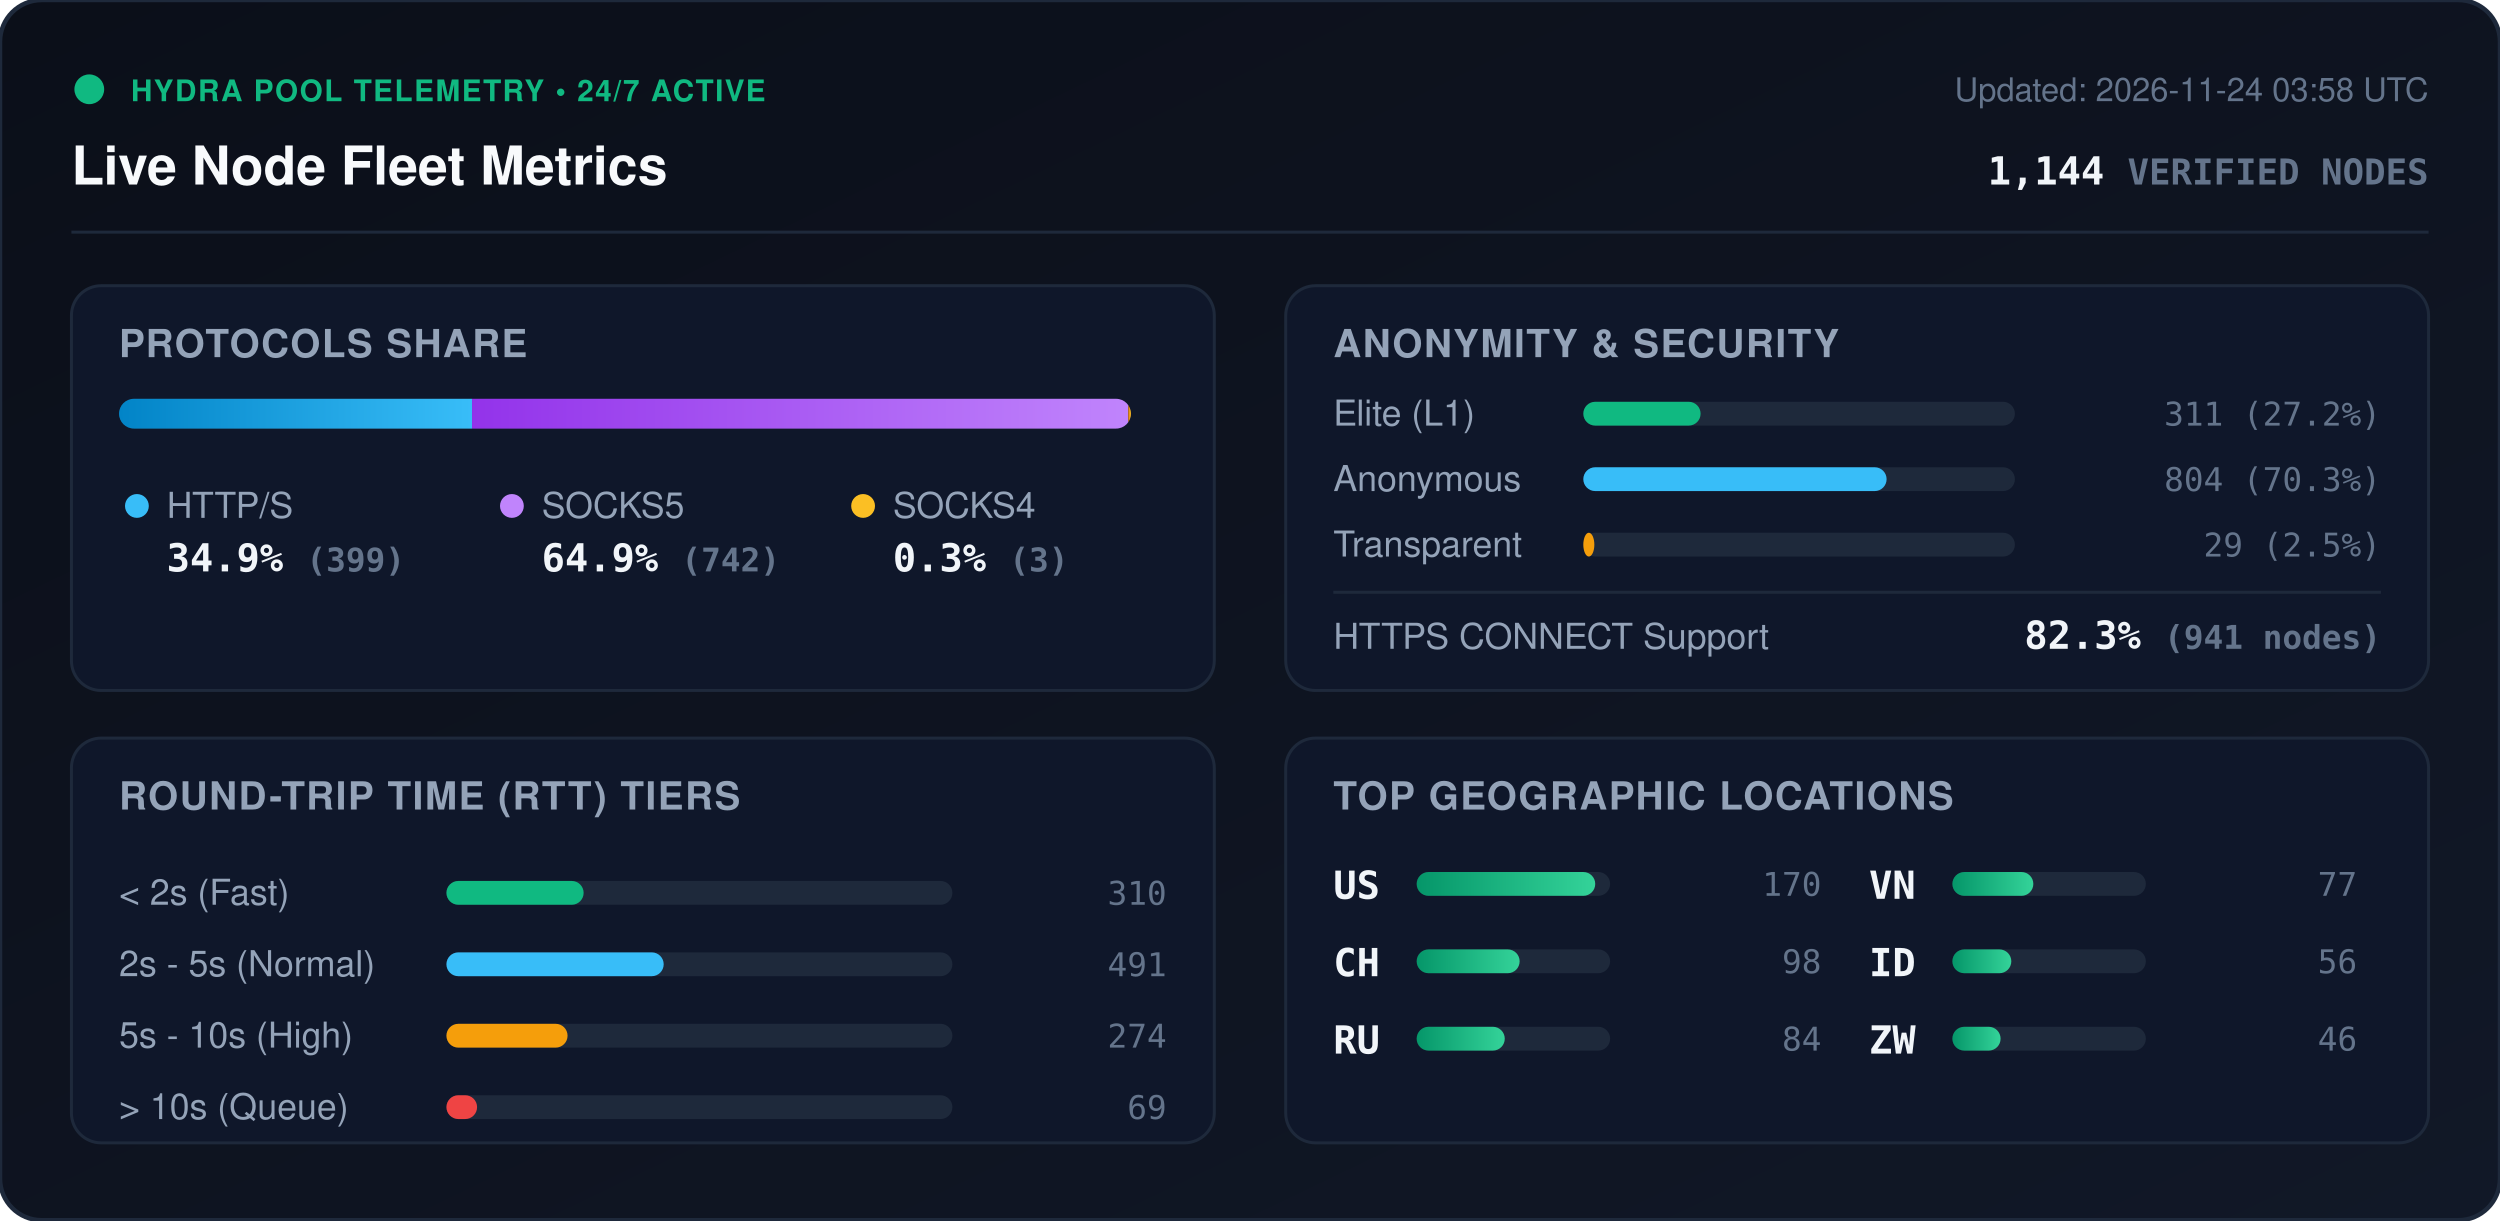
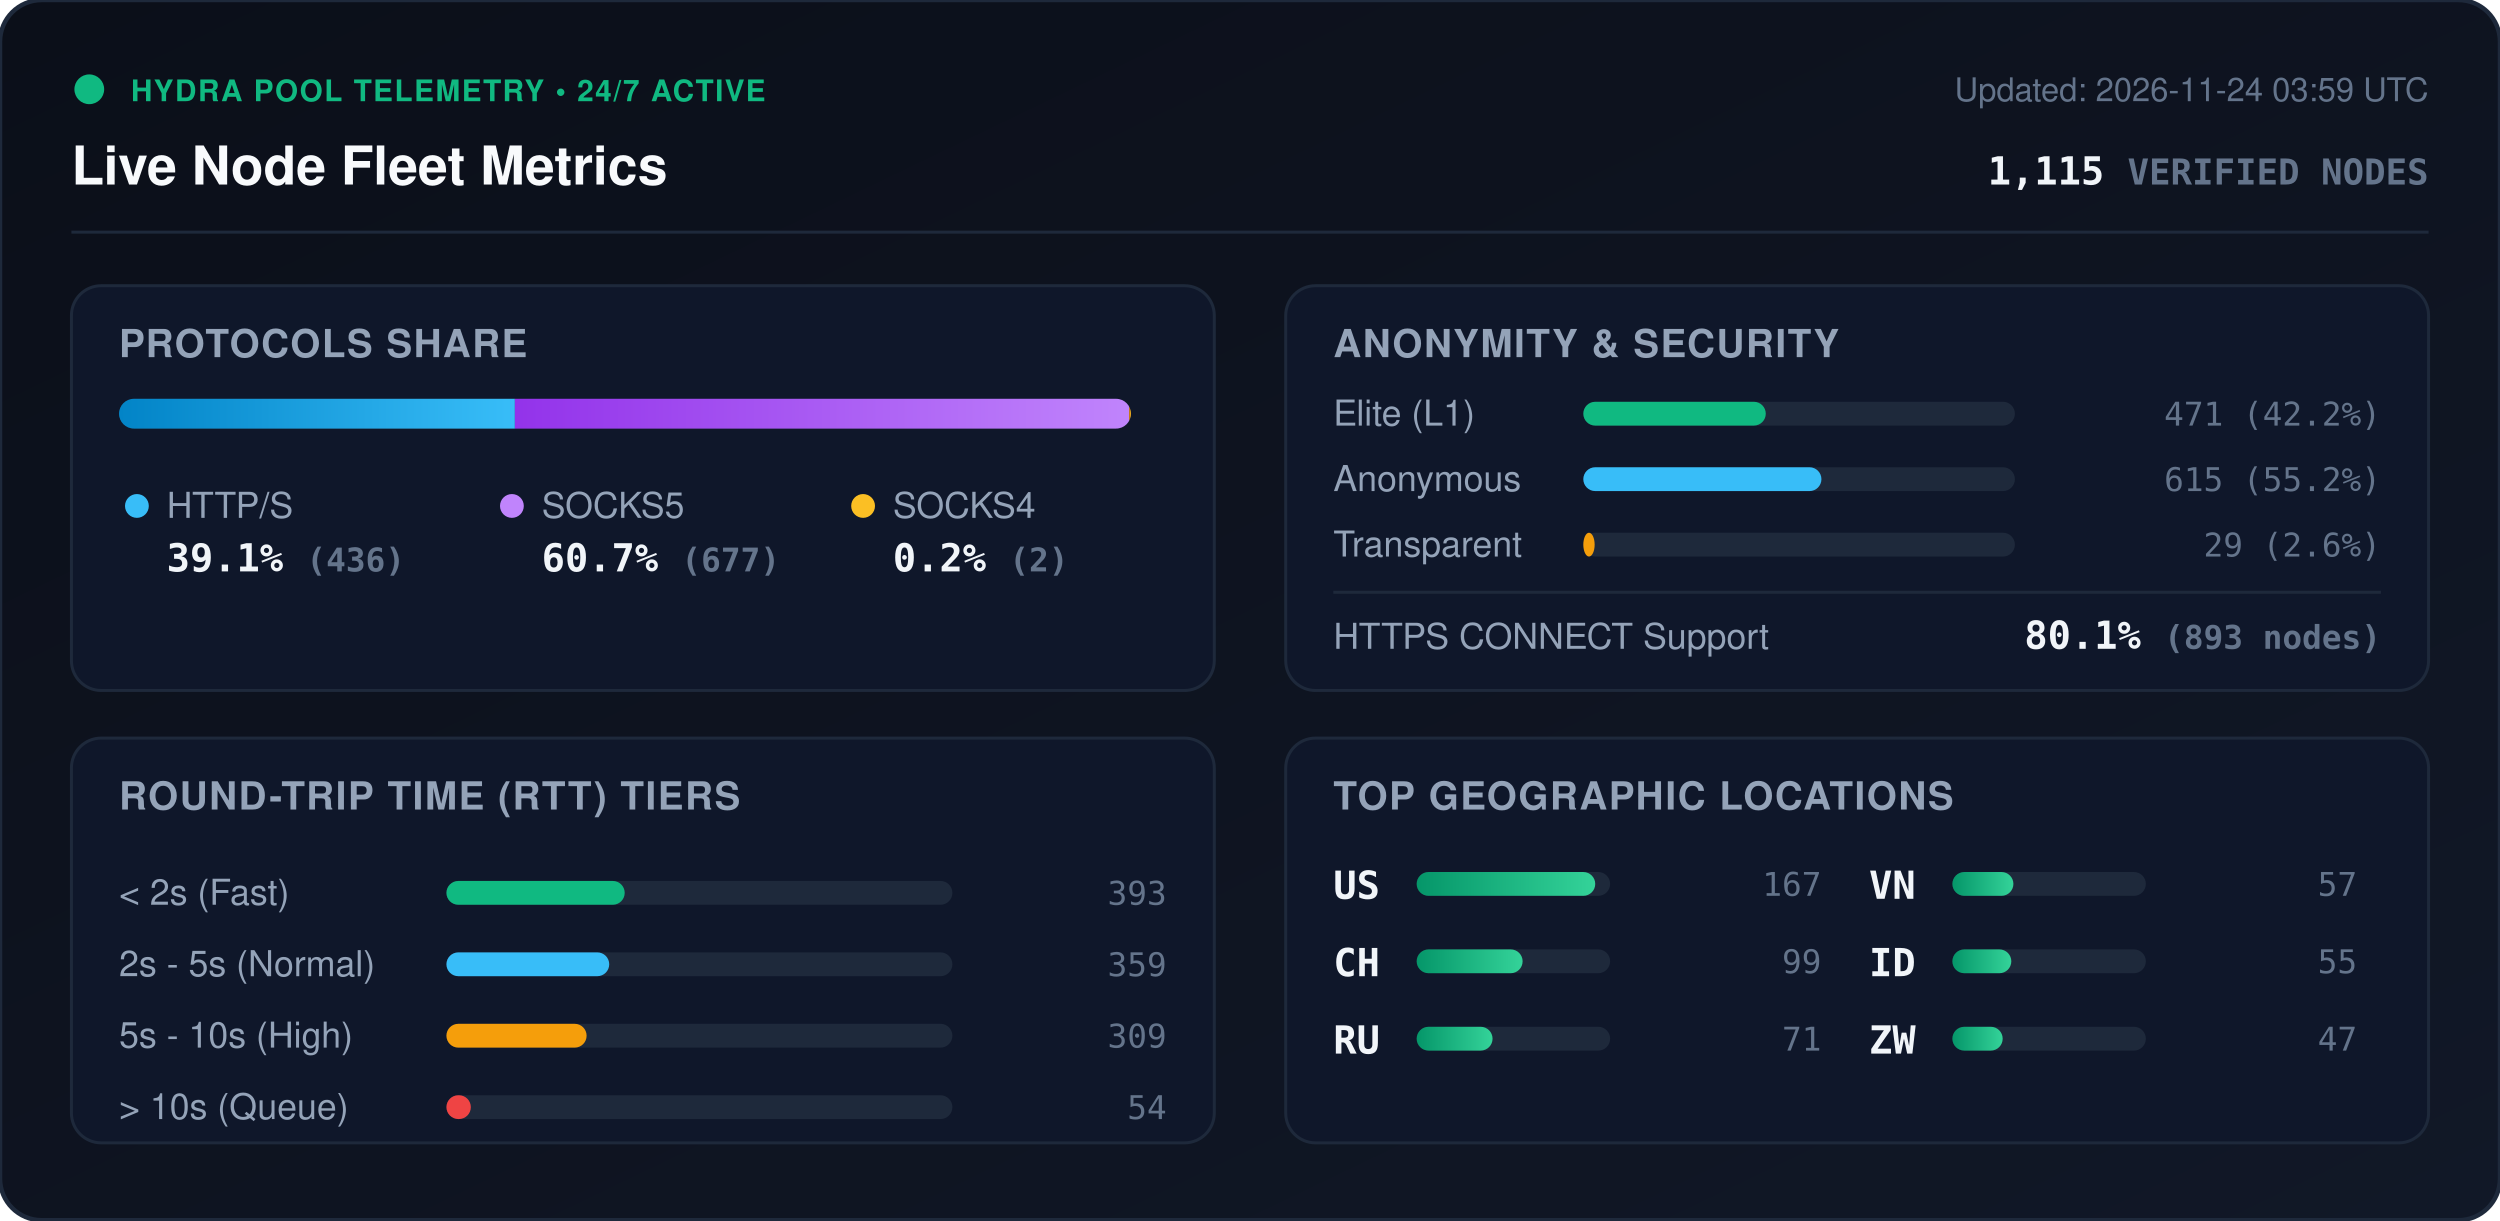
<svg xmlns="http://www.w3.org/2000/svg" viewBox="0 0 840 410" width="840" height="410" style="max-width: 100%; height: auto;">
  <defs>
    <linearGradient id="bg" x1="0%" y1="0%" x2="100%" y2="100%">
      <stop offset="0%" stop-color="#0b0f19" />
      <stop offset="100%" stop-color="#111827" />
    </linearGradient>
    <linearGradient id="bar-http" x1="0%" y1="0%" x2="100%" y2="0%">
      <stop offset="0%" stop-color="#0284c7" />
      <stop offset="100%" stop-color="#38bdf8" />
    </linearGradient>
    <linearGradient id="bar-socks5" x1="0%" y1="0%" x2="100%" y2="0%">
      <stop offset="0%" stop-color="#9333ea" />
      <stop offset="100%" stop-color="#c084fc" />
    </linearGradient>
    <linearGradient id="bar-socks4" x1="0%" y1="0%" x2="100%" y2="0%">
      <stop offset="0%" stop-color="#d97706" />
      <stop offset="100%" stop-color="#fbbf24" />
    </linearGradient>
    <linearGradient id="bar-green" x1="0%" y1="0%" x2="100%" y2="0%">
      <stop offset="0%" stop-color="#059669" />
      <stop offset="100%" stop-color="#34d399" />
    </linearGradient>
    <clipPath id="prog-track-clip">
      <rect width="340.0" height="10" rx="5" />
    </clipPath>
    <style>
      .title { font: 700 18px -apple-system, BlinkMacSystemFont, 'Segoe UI', Helvetica, Arial, sans-serif; fill: #f8fafc; }
      .sub { font: 500 11px -apple-system, BlinkMacSystemFont, 'Segoe UI', Helvetica, Arial, sans-serif; fill: #64748b; }
      .section-hdr { font: 600 13px -apple-system, BlinkMacSystemFont, 'Segoe UI', Helvetica, Arial, sans-serif; fill: #94a3b8; letter-spacing: 0.5px; }
      .metric-val { font: 700 13px -apple-system, BlinkMacSystemFont, 'Segoe UI', Helvetica, Arial, sans-serif; fill: #f1f5f9; }
      .metric-lbl { font: 500 12px -apple-system, BlinkMacSystemFont, 'Segoe UI', Helvetica, Arial, sans-serif; fill: #94a3b8; }
      .badge-txt { font: 700 10px -apple-system, BlinkMacSystemFont, 'Segoe UI', Helvetica, Arial, sans-serif; fill: #10b981; letter-spacing: 0.5px; }
      .mono { font-family: ui-monospace, SFMono-Regular, Menlo, Monaco, Consolas, monospace; }
      .pulse { animation: beacon 2s infinite ease-in-out; }
      @keyframes beacon { 0%, 100% { opacity: 1; } 50% { opacity: 0.35; } }
    </style>
  </defs>
  <rect width="840" height="410" rx="14" fill="url(#bg)" stroke="#1e293b" stroke-width="1.5" />
  <g transform="translate(24, 24)">
    <circle cx="6" cy="6" r="5" fill="#10b981" class="pulse" />
    <text x="20" y="10" class="badge-txt">HYDRA POOL TELEMETRY • 24/7 ACTIVE</text>
    <text x="0" y="38" class="title">Live Node Fleet Metrics</text>
-     <text x="792" y="10" text-anchor="end" class="sub">Updated: 2026-11-24 03:58 UTC</text>
-     <text x="792" y="38" text-anchor="end" class="metric-val mono" fill="#38bdf8">1,144 <tspan font-size="12" fill="#64748b">VERIFIED NODES</tspan>
+     <text x="792" y="10" text-anchor="end" class="sub">Updated: 2026-11-24 03:59 UTC</text>
+     <text x="792" y="38" text-anchor="end" class="metric-val mono" fill="#38bdf8">1,115 <tspan font-size="12" fill="#64748b">VERIFIED NODES</tspan>
    </text>
  </g>
  <line x1="24" y1="78" x2="816" y2="78" stroke="#1e293b" stroke-width="1" />
  <g transform="translate(24, 96)">
    <rect width="384" height="136" rx="10" fill="#0f172a" stroke="#1e293b" />
    <text x="16" y="24" class="section-hdr">PROTOCOLS SHARE</text>
    <g transform="translate(16, 38)">
      <rect width="340.0" height="10" rx="5" fill="#1e293b" />
      <g clip-path="url(#prog-track-clip)">
-         <rect x="0" width="118.6" height="10" fill="url(#bar-http)" />
-         <rect x="118.6" width="220.5" height="10" fill="url(#bar-socks5)" />
-         <rect x="339.1" width="0.9" height="10" fill="url(#bar-socks4)" />
+         <rect x="0" width="133.0" height="10" fill="url(#bar-http)" />
+         <rect x="133.0" width="206.4" height="10" fill="url(#bar-socks5)" />
+         <rect x="339.4" width="0.6" height="10" fill="url(#bar-socks4)" />
      </g>
    </g>
    <g transform="translate(16, 68)">
      <circle cx="6" cy="6" r="4" fill="#38bdf8" />
      <text x="16" y="10" class="metric-lbl">HTTP/S</text>
-       <text x="16" y="28" class="metric-val mono">34.9% <tspan font-size="11" fill="#64748b">(399)</tspan>
+       <text x="16" y="28" class="metric-val mono">39.1% <tspan font-size="11" fill="#64748b">(436)</tspan>
      </text>
      <circle cx="132" cy="6" r="4" fill="#c084fc" />
      <text x="142" y="10" class="metric-lbl">SOCKS5</text>
-       <text x="142" y="28" class="metric-val mono">64.9% <tspan font-size="11" fill="#64748b">(742)</tspan>
+       <text x="142" y="28" class="metric-val mono">60.7% <tspan font-size="11" fill="#64748b">(677)</tspan>
      </text>
      <circle cx="250" cy="6" r="4" fill="#fbbf24" />
      <text x="260" y="10" class="metric-lbl">SOCKS4</text>
-       <text x="260" y="28" class="metric-val mono">0.3% <tspan font-size="11" fill="#64748b">(3)</tspan>
+       <text x="260" y="28" class="metric-val mono">0.2% <tspan font-size="11" fill="#64748b">(2)</tspan>
      </text>
    </g>
  </g>
  <g transform="translate(432, 96)">
    <rect width="384" height="136" rx="10" fill="#0f172a" stroke="#1e293b" />
    <text x="16" y="24" class="section-hdr">ANONYMITY &amp; SECURITY</text>
    <text x="16" y="47" class="metric-lbl">Elite (L1)</text>
    <rect x="100" y="39" width="145.0" height="8" rx="4" fill="#1e293b" />
-     <rect x="100" y="39" width="39.4" height="8" rx="4" fill="#10b981" />
-     <text x="368" y="47" text-anchor="end" class="mono sub" fill="#e2e8f0">311 (27.2%)</text>
+     <rect x="100" y="39" width="61.3" height="8" rx="4" fill="#10b981" />
+     <text x="368" y="47" text-anchor="end" class="mono sub" fill="#e2e8f0">471 (42.2%)</text>
    <text x="16" y="69" class="metric-lbl">Anonymous</text>
    <rect x="100" y="61" width="145.0" height="8" rx="4" fill="#1e293b" />
-     <rect x="100" y="61" width="101.9" height="8" rx="4" fill="#38bdf8" />
-     <text x="368" y="69" text-anchor="end" class="mono sub" fill="#e2e8f0">804 (70.3%)</text>
+     <rect x="100" y="61" width="80.0" height="8" rx="4" fill="#38bdf8" />
+     <text x="368" y="69" text-anchor="end" class="mono sub" fill="#e2e8f0">615 (55.2%)</text>
    <text x="16" y="91" class="metric-lbl">Transparent</text>
    <rect x="100" y="83" width="145.0" height="8" rx="4" fill="#1e293b" />
-     <rect x="100" y="83" width="3.7" height="8" rx="4" fill="#f59e0b" />
-     <text x="368" y="91" text-anchor="end" class="mono sub" fill="#e2e8f0">29 (2.5%)</text>
+     <rect x="100" y="83" width="3.8" height="8" rx="4" fill="#f59e0b" />
+     <text x="368" y="91" text-anchor="end" class="mono sub" fill="#e2e8f0">29 (2.6%)</text>
    <line x1="16" y1="103" x2="368" y2="103" stroke="#1e293b" stroke-width="1" />
    <text x="16" y="122" class="metric-lbl">HTTPS CONNECT Support</text>
-     <text x="368" y="122" text-anchor="end" class="metric-val mono" fill="#34d399">82.3% <tspan font-size="11" fill="#64748b">(941 nodes)</tspan>
+     <text x="368" y="122" text-anchor="end" class="metric-val mono" fill="#34d399">80.1% <tspan font-size="11" fill="#64748b">(893 nodes)</tspan>
    </text>
  </g>
  <g transform="translate(24, 248)">
    <rect width="384" height="136" rx="10" fill="#0f172a" stroke="#1e293b" />
    <text x="16" y="24" class="section-hdr">ROUND-TRIP TIME (RTT) TIERS</text>
    <g transform="translate(16, 42)">
      <text x="0" y="14" class="metric-lbl">&lt; 2s (Fast)</text>
      <rect x="110" y="6" width="170" height="8" rx="4" fill="#1e293b" />
-       <rect x="110" y="6" width="46.1" height="8" rx="4" fill="#10b981" />
-       <text x="352" y="14" text-anchor="end" class="mono sub">310</text>
+       <rect x="110" y="6" width="59.9" height="8" rx="4" fill="#10b981" />
+       <text x="352" y="14" text-anchor="end" class="mono sub">393</text>
      <text x="0" y="38" class="metric-lbl">2s - 5s (Normal)</text>
      <rect x="110" y="30" width="170" height="8" rx="4" fill="#1e293b" />
-       <rect x="110" y="30" width="73.0" height="8" rx="4" fill="#38bdf8" />
-       <text x="352" y="38" text-anchor="end" class="mono sub">491</text>
+       <rect x="110" y="30" width="54.7" height="8" rx="4" fill="#38bdf8" />
+       <text x="352" y="38" text-anchor="end" class="mono sub">359</text>
      <text x="0" y="62" class="metric-lbl">5s - 10s (High)</text>
      <rect x="110" y="54" width="170" height="8" rx="4" fill="#1e293b" />
-       <rect x="110" y="54" width="40.7" height="8" rx="4" fill="#f59e0b" />
-       <text x="352" y="62" text-anchor="end" class="mono sub">274</text>
+       <rect x="110" y="54" width="47.1" height="8" rx="4" fill="#f59e0b" />
+       <text x="352" y="62" text-anchor="end" class="mono sub">309</text>
      <text x="0" y="86" class="metric-lbl">&gt; 10s (Queue)</text>
      <rect x="110" y="78" width="170" height="8" rx="4" fill="#1e293b" />
-       <rect x="110" y="78" width="10.3" height="8" rx="4" fill="#ef4444" />
-       <text x="352" y="86" text-anchor="end" class="mono sub">69</text>
+       <rect x="110" y="78" width="8.2" height="8" rx="4" fill="#ef4444" />
+       <text x="352" y="86" text-anchor="end" class="mono sub">54</text>
    </g>
  </g>
  <g transform="translate(432, 248)">
    <rect width="384" height="136" rx="10" fill="#0f172a" stroke="#1e293b" />
    <text x="16" y="24" class="section-hdr">TOP GEOGRAPHIC LOCATIONS</text>
    <g transform="translate(16, 42)">
      <g transform="translate(0, 0)">
        <text x="0" y="12" class="mono metric-val" font-size="12">US</text>
        <rect x="28" y="3" width="65" height="8" rx="4" fill="#1e293b" />
        <rect x="28" y="3" width="60.0" height="8" rx="4" fill="url(#bar-green)" />
-         <text x="164" y="11" text-anchor="end" class="mono sub">170</text>
+         <text x="164" y="11" text-anchor="end" class="mono sub">167</text>
      </g>
      <g transform="translate(0, 26)">
        <text x="0" y="12" class="mono metric-val" font-size="12">CH</text>
        <rect x="28" y="3" width="65" height="8" rx="4" fill="#1e293b" />
-         <rect x="28" y="3" width="34.6" height="8" rx="4" fill="url(#bar-green)" />
-         <text x="164" y="11" text-anchor="end" class="mono sub">98</text>
+         <rect x="28" y="3" width="35.6" height="8" rx="4" fill="url(#bar-green)" />
+         <text x="164" y="11" text-anchor="end" class="mono sub">99</text>
      </g>
      <g transform="translate(0, 52)">
        <text x="0" y="12" class="mono metric-val" font-size="12">RU</text>
        <rect x="28" y="3" width="65" height="8" rx="4" fill="#1e293b" />
-         <rect x="28" y="3" width="29.6" height="8" rx="4" fill="url(#bar-green)" />
-         <text x="164" y="11" text-anchor="end" class="mono sub">84</text>
+         <rect x="28" y="3" width="25.5" height="8" rx="4" fill="url(#bar-green)" />
+         <text x="164" y="11" text-anchor="end" class="mono sub">71</text>
      </g>
      <g transform="translate(180, 0)">
        <text x="0" y="12" class="mono metric-val" font-size="12">VN</text>
        <rect x="28" y="3" width="65" height="8" rx="4" fill="#1e293b" />
-         <rect x="28" y="3" width="27.2" height="8" rx="4" fill="url(#bar-green)" />
-         <text x="164" y="11" text-anchor="end" class="mono sub">77</text>
+         <rect x="28" y="3" width="20.5" height="8" rx="4" fill="url(#bar-green)" />
+         <text x="164" y="11" text-anchor="end" class="mono sub">57</text>
      </g>
      <g transform="translate(180, 26)">
        <text x="0" y="12" class="mono metric-val" font-size="12">ID</text>
        <rect x="28" y="3" width="65" height="8" rx="4" fill="#1e293b" />
        <rect x="28" y="3" width="19.8" height="8" rx="4" fill="url(#bar-green)" />
-         <text x="164" y="11" text-anchor="end" class="mono sub">56</text>
+         <text x="164" y="11" text-anchor="end" class="mono sub">55</text>
      </g>
      <g transform="translate(180, 52)">
        <text x="0" y="12" class="mono metric-val" font-size="12">ZW</text>
        <rect x="28" y="3" width="65" height="8" rx="4" fill="#1e293b" />
-         <rect x="28" y="3" width="16.2" height="8" rx="4" fill="url(#bar-green)" />
-         <text x="164" y="11" text-anchor="end" class="mono sub">46</text>
+         <rect x="28" y="3" width="16.9" height="8" rx="4" fill="url(#bar-green)" />
+         <text x="164" y="11" text-anchor="end" class="mono sub">47</text>
      </g>
    </g>
  </g>
</svg>
